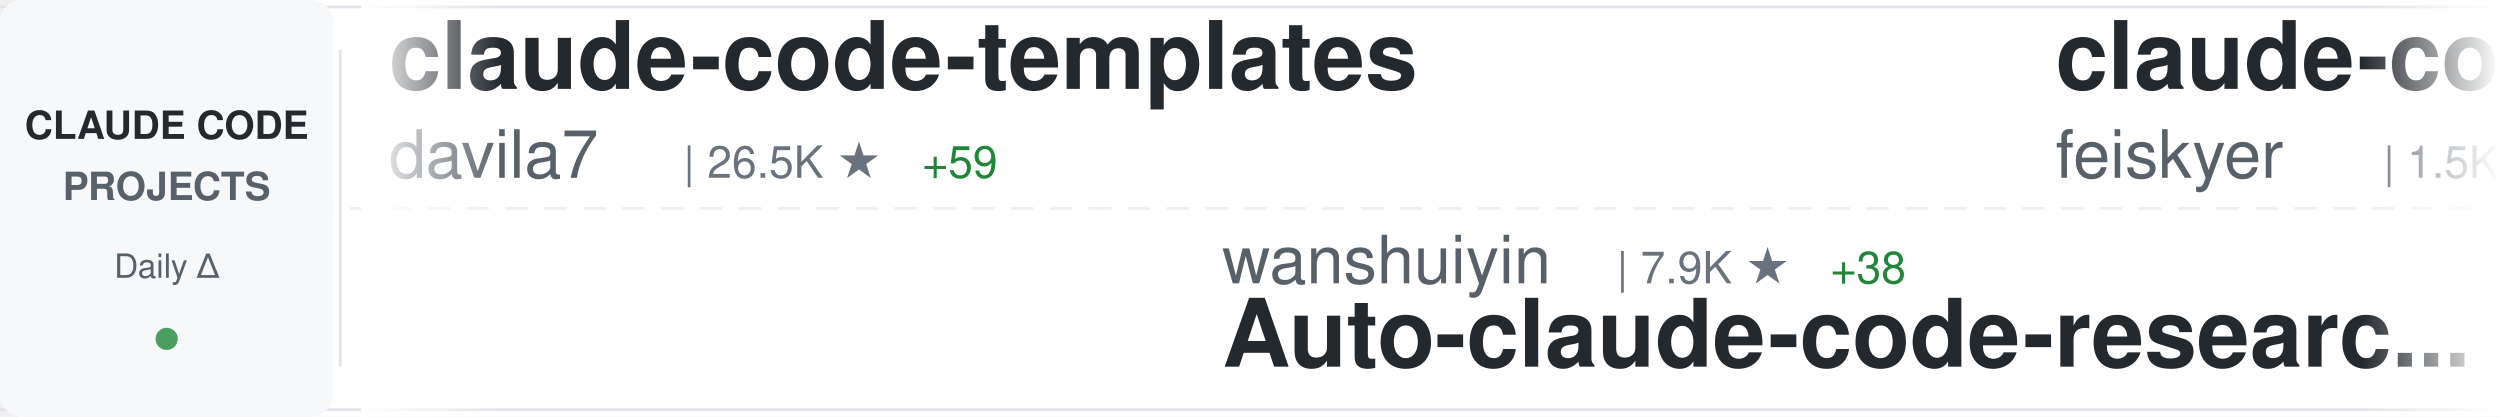
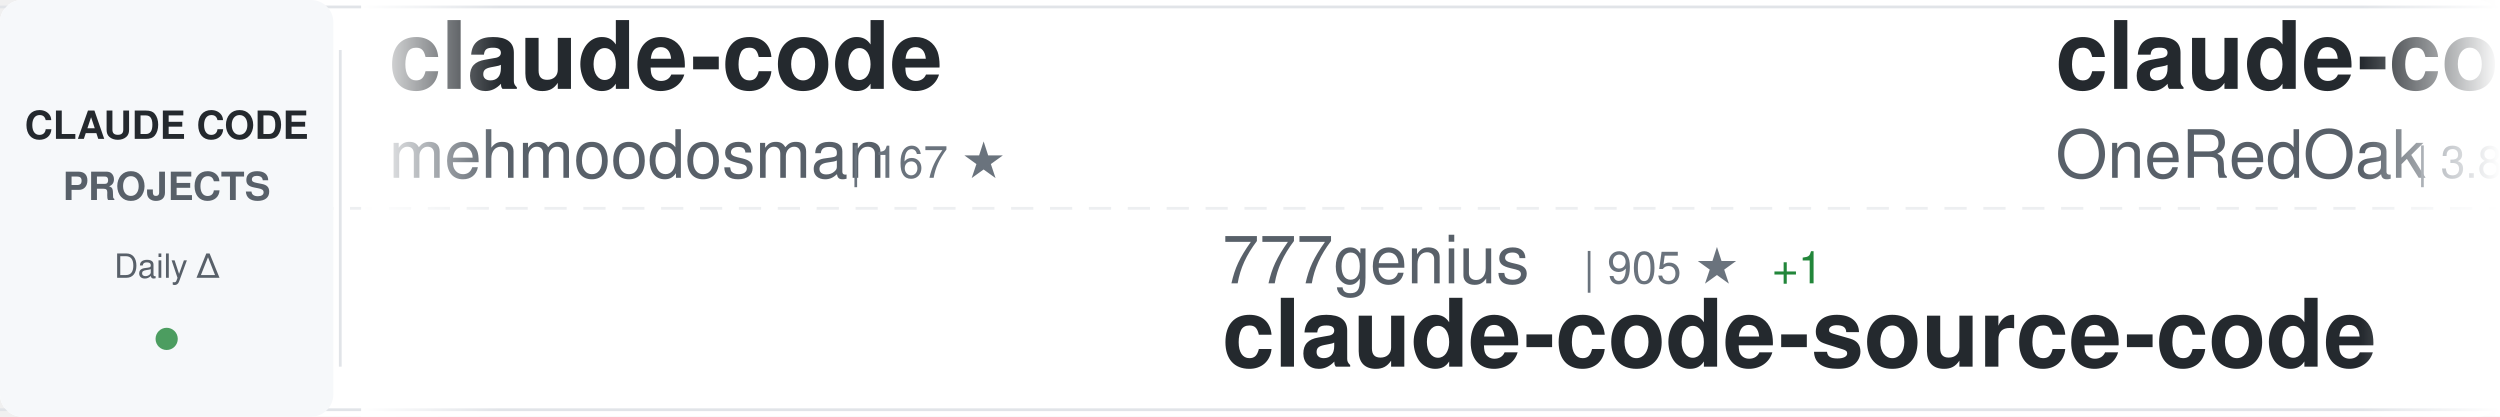
<svg xmlns="http://www.w3.org/2000/svg" width="900" height="150">
  <defs>
    <linearGradient id="awesomeLeftFade" x1="0%" y1="0%" x2="100%" y2="0%">
      <stop offset="0%" style="stop-color:#ffffff;stop-opacity:1" />
      <stop offset="100%" style="stop-color:#ffffff;stop-opacity:0" />
    </linearGradient>
    <linearGradient id="awesomeRightFade" x1="0%" y1="0%" x2="100%" y2="0%">
      <stop offset="0%" style="stop-color:#ffffff;stop-opacity:0" />
      <stop offset="100%" style="stop-color:#ffffff;stop-opacity:1" />
    </linearGradient>
  </defs>
  <rect width="900" height="150" fill="#ffffff" rx="8" />
  <rect x="0" y="2" width="900" height="1" fill="#e1e4e8" />
  <rect x="0" y="147" width="900" height="1" fill="#e1e4e8" />
  <line x1="0" y1="75" x2="900" y2="75" stroke="#e1e4e8" stroke-width="1" stroke-dasharray="8 6" opacity="0.6" />
  <rect x="0" y="0" width="120" height="150" fill="#f6f8fa" rx="8" />
  <text x="60" y="50" font-family="-apple-system, BlinkMacSystemFont, 'Segoe UI', Helvetica, Arial, sans-serif" font-size="14" font-weight="600" fill="#24292e" text-anchor="middle">CLAUDE CODE</text>
  <text x="60" y="72" font-family="-apple-system, BlinkMacSystemFont, 'Segoe UI', Helvetica, Arial, sans-serif" font-size="14" font-weight="600" fill="#586069" text-anchor="middle">PROJECTS</text>
  <text x="60" y="100" font-family="-apple-system, BlinkMacSystemFont, 'Segoe UI', Helvetica, Arial, sans-serif" font-size="12" font-weight="500" fill="#586069" text-anchor="middle">Daily Δ</text>
  <circle cx="60" cy="122" r="4" fill="#22863a" opacity="0.8" />
  <rect x="122" y="18" width="1" height="114" fill="#e1e4e8" />
  <clipPath id="awesomeTickerClip">
    <rect x="130" y="0" width="770" height="150" />
  </clipPath>
  <g clip-path="url(#awesomeTickerClip)">
    <g id="awesomeTickerItems">
      <animateTransform attributeName="transform" attributeType="XML" type="translate" from="0 0" to="-3000 0" dur="54s" repeatCount="indefinite" />
      <g transform="translate(0, 0)">
-         <text x="140" y="32" font-family="-apple-system, BlinkMacSystemFont, 'Segoe UI', Helvetica, Arial, sans-serif" font-size="34" font-weight="600" fill="#24292e">claude-code-templates</text>
-         <text x="140" y="64" font-family="-apple-system, BlinkMacSystemFont, 'Segoe UI', Helvetica, Arial, sans-serif" font-size="24" font-weight="400" fill="#586069">davila7</text>
-         <text x="246" y="64" font-family="-apple-system, BlinkMacSystemFont, 'Segoe UI', Helvetica, Arial, sans-serif" font-size="16" font-weight="500" fill="#6a737d">| 26.5K ★</text>
-         <text x="332" y="64" font-family="-apple-system, BlinkMacSystemFont, 'Segoe UI', Helvetica, Arial, sans-serif" font-size="16" font-weight="500" fill="#22863a"> +59</text>
+         <text x="140" y="32" font-family="-apple-system, BlinkMacSystemFont, 'Segoe UI', Helvetica, Arial, sans-serif" font-size="34" font-weight="600" fill="#24292e">claude-code</text>
+         <text x="140" y="64" font-family="-apple-system, BlinkMacSystemFont, 'Segoe UI', Helvetica, Arial, sans-serif" font-size="24" font-weight="400" fill="#586069">mehmoodosman</text>
+         <text x="306" y="64" font-family="-apple-system, BlinkMacSystemFont, 'Segoe UI', Helvetica, Arial, sans-serif" font-size="16" font-weight="500" fill="#6a737d">| 167 ★</text>
      </g>
      <g transform="translate(300, 0)">
-         <text x="140" y="102" font-family="-apple-system, BlinkMacSystemFont, 'Segoe UI', Helvetica, Arial, sans-serif" font-size="24" font-weight="400" fill="#586069">wanshuiyin</text>
-         <text x="282" y="102" font-family="-apple-system, BlinkMacSystemFont, 'Segoe UI', Helvetica, Arial, sans-serif" font-size="16" font-weight="500" fill="#6a737d">| 7.9K ★</text>
-         <text x="359" y="102" font-family="-apple-system, BlinkMacSystemFont, 'Segoe UI', Helvetica, Arial, sans-serif" font-size="16" font-weight="500" fill="#22863a"> +38</text>
-         <text x="140" y="132" font-family="-apple-system, BlinkMacSystemFont, 'Segoe UI', Helvetica, Arial, sans-serif" font-size="34" font-weight="600" fill="#24292e">Auto-claude-code-researc...</text>
+         <text x="140" y="102" font-family="-apple-system, BlinkMacSystemFont, 'Segoe UI', Helvetica, Arial, sans-serif" font-size="24" font-weight="400" fill="#586069">777genius</text>
+         <text x="270" y="102" font-family="-apple-system, BlinkMacSystemFont, 'Segoe UI', Helvetica, Arial, sans-serif" font-size="16" font-weight="500" fill="#6a737d">| 905 ★</text>
+         <text x="338" y="102" font-family="-apple-system, BlinkMacSystemFont, 'Segoe UI', Helvetica, Arial, sans-serif" font-size="16" font-weight="500" fill="#22863a"> +1</text>
+         <text x="140" y="132" font-family="-apple-system, BlinkMacSystemFont, 'Segoe UI', Helvetica, Arial, sans-serif" font-size="34" font-weight="600" fill="#24292e">claude-code-source-code</text>
      </g>
      <g transform="translate(600, 0)">
-         <text x="140" y="32" font-family="-apple-system, BlinkMacSystemFont, 'Segoe UI', Helvetica, Arial, sans-serif" font-size="34" font-weight="600" fill="#24292e">claude-code-settings</text>
-         <text x="140" y="64" font-family="-apple-system, BlinkMacSystemFont, 'Segoe UI', Helvetica, Arial, sans-serif" font-size="24" font-weight="400" fill="#586069">feiskyer</text>
-         <text x="258" y="64" font-family="-apple-system, BlinkMacSystemFont, 'Segoe UI', Helvetica, Arial, sans-serif" font-size="16" font-weight="500" fill="#6a737d">| 1.5K ★</text>
-         <text x="335" y="64" font-family="-apple-system, BlinkMacSystemFont, 'Segoe UI', Helvetica, Arial, sans-serif" font-size="16" font-weight="500" fill="#22863a"> +3</text>
+         <text x="140" y="32" font-family="-apple-system, BlinkMacSystemFont, 'Segoe UI', Helvetica, Arial, sans-serif" font-size="34" font-weight="600" fill="#24292e">claude-code-workflows</text>
+         <text x="140" y="64" font-family="-apple-system, BlinkMacSystemFont, 'Segoe UI', Helvetica, Arial, sans-serif" font-size="24" font-weight="400" fill="#586069">OneRedOak</text>
+         <text x="270" y="64" font-family="-apple-system, BlinkMacSystemFont, 'Segoe UI', Helvetica, Arial, sans-serif" font-size="16" font-weight="500" fill="#6a737d">| 3.8K ★</text>
      </g>
      <g transform="translate(900, 0)">
-         <text x="140" y="102" font-family="-apple-system, BlinkMacSystemFont, 'Segoe UI', Helvetica, Arial, sans-serif" font-size="24" font-weight="400" fill="#586069">anthropics</text>
-         <text x="282" y="102" font-family="-apple-system, BlinkMacSystemFont, 'Segoe UI', Helvetica, Arial, sans-serif" font-size="16" font-weight="500" fill="#6a737d">| 804 ★</text>
-         <text x="350" y="102" font-family="-apple-system, BlinkMacSystemFont, 'Segoe UI', Helvetica, Arial, sans-serif" font-size="16" font-weight="500" fill="#22863a"> +1</text>
-         <text x="140" y="132" font-family="-apple-system, BlinkMacSystemFont, 'Segoe UI', Helvetica, Arial, sans-serif" font-size="34" font-weight="600" fill="#24292e">claude-code-base-action</text>
+         <text x="140" y="102" font-family="-apple-system, BlinkMacSystemFont, 'Segoe UI', Helvetica, Arial, sans-serif" font-size="24" font-weight="400" fill="#586069">sugyan</text>
+         <text x="234" y="102" font-family="-apple-system, BlinkMacSystemFont, 'Segoe UI', Helvetica, Arial, sans-serif" font-size="16" font-weight="500" fill="#6a737d">| 1.1K ★</text>
+         <text x="311" y="102" font-family="-apple-system, BlinkMacSystemFont, 'Segoe UI', Helvetica, Arial, sans-serif" font-size="16" font-weight="500" fill="#22863a"> +2</text>
+         <text x="140" y="132" font-family="-apple-system, BlinkMacSystemFont, 'Segoe UI', Helvetica, Arial, sans-serif" font-size="34" font-weight="600" fill="#24292e">claude-code-webui</text>
      </g>
      <g transform="translate(1200, 0)">
-         <text x="140" y="32" font-family="-apple-system, BlinkMacSystemFont, 'Segoe UI', Helvetica, Arial, sans-serif" font-size="34" font-weight="600" fill="#24292e">claude-code</text>
-         <text x="140" y="64" font-family="-apple-system, BlinkMacSystemFont, 'Segoe UI', Helvetica, Arial, sans-serif" font-size="24" font-weight="400" fill="#586069">lowcortisolprogrammer</text>
-         <text x="414" y="64" font-family="-apple-system, BlinkMacSystemFont, 'Segoe UI', Helvetica, Arial, sans-serif" font-size="16" font-weight="500" fill="#6a737d">| 173 ★</text>
+         <text x="140" y="32" font-family="-apple-system, BlinkMacSystemFont, 'Segoe UI', Helvetica, Arial, sans-serif" font-size="34" font-weight="600" fill="#24292e">Claude-code</text>
+         <text x="140" y="64" font-family="-apple-system, BlinkMacSystemFont, 'Segoe UI', Helvetica, Arial, sans-serif" font-size="24" font-weight="400" fill="#586069">fazxes</text>
+         <text x="234" y="64" font-family="-apple-system, BlinkMacSystemFont, 'Segoe UI', Helvetica, Arial, sans-serif" font-size="16" font-weight="500" fill="#6a737d">| 212 ★</text>
      </g>
      <g transform="translate(1500, 0)">
-         <text x="140" y="102" font-family="-apple-system, BlinkMacSystemFont, 'Segoe UI', Helvetica, Arial, sans-serif" font-size="24" font-weight="400" fill="#586069">JrCx7scC</text>
-         <text x="258" y="102" font-family="-apple-system, BlinkMacSystemFont, 'Segoe UI', Helvetica, Arial, sans-serif" font-size="16" font-weight="500" fill="#6a737d">| 364 ★</text>
-         <text x="140" y="132" font-family="-apple-system, BlinkMacSystemFont, 'Segoe UI', Helvetica, Arial, sans-serif" font-size="34" font-weight="600" fill="#24292e">claude-code-source</text>
+         <text x="140" y="102" font-family="-apple-system, BlinkMacSystemFont, 'Segoe UI', Helvetica, Arial, sans-serif" font-size="24" font-weight="400" fill="#586069">bfly123</text>
+         <text x="246" y="102" font-family="-apple-system, BlinkMacSystemFont, 'Segoe UI', Helvetica, Arial, sans-serif" font-size="16" font-weight="500" fill="#6a737d">| 2.4K ★</text>
+         <text x="323" y="102" font-family="-apple-system, BlinkMacSystemFont, 'Segoe UI', Helvetica, Arial, sans-serif" font-size="16" font-weight="500" fill="#22863a"> +11</text>
+         <text x="140" y="132" font-family="-apple-system, BlinkMacSystemFont, 'Segoe UI', Helvetica, Arial, sans-serif" font-size="34" font-weight="600" fill="#24292e">claude_codex_bridge</text>
      </g>
      <g transform="translate(1800, 0)">
-         <text x="140" y="32" font-family="-apple-system, BlinkMacSystemFont, 'Segoe UI', Helvetica, Arial, sans-serif" font-size="34" font-weight="600" fill="#24292e">how-claude-code-works</text>
-         <text x="140" y="64" font-family="-apple-system, BlinkMacSystemFont, 'Segoe UI', Helvetica, Arial, sans-serif" font-size="24" font-weight="400" fill="#586069">Windy3f3f3f3f</text>
-         <text x="318" y="64" font-family="-apple-system, BlinkMacSystemFont, 'Segoe UI', Helvetica, Arial, sans-serif" font-size="16" font-weight="500" fill="#6a737d">| 2.1K ★</text>
-         <text x="395" y="64" font-family="-apple-system, BlinkMacSystemFont, 'Segoe UI', Helvetica, Arial, sans-serif" font-size="16" font-weight="500" fill="#22863a"> +6</text>
+         <text x="140" y="32" font-family="-apple-system, BlinkMacSystemFont, 'Segoe UI', Helvetica, Arial, sans-serif" font-size="34" font-weight="600" fill="#24292e">ralph</text>
+         <text x="140" y="64" font-family="-apple-system, BlinkMacSystemFont, 'Segoe UI', Helvetica, Arial, sans-serif" font-size="24" font-weight="400" fill="#586069">snarktank</text>
+         <text x="270" y="64" font-family="-apple-system, BlinkMacSystemFont, 'Segoe UI', Helvetica, Arial, sans-serif" font-size="16" font-weight="500" fill="#6a737d">| 18.3K ★</text>
+         <text x="356" y="64" font-family="-apple-system, BlinkMacSystemFont, 'Segoe UI', Helvetica, Arial, sans-serif" font-size="16" font-weight="500" fill="#22863a"> +64</text>
      </g>
      <g transform="translate(2100, 0)">
-         <text x="140" y="102" font-family="-apple-system, BlinkMacSystemFont, 'Segoe UI', Helvetica, Arial, sans-serif" font-size="24" font-weight="400" fill="#586069">FlorianBruniaux</text>
-         <text x="342" y="102" font-family="-apple-system, BlinkMacSystemFont, 'Segoe UI', Helvetica, Arial, sans-serif" font-size="16" font-weight="500" fill="#6a737d">| 4.1K ★</text>
-         <text x="419" y="102" font-family="-apple-system, BlinkMacSystemFont, 'Segoe UI', Helvetica, Arial, sans-serif" font-size="16" font-weight="500" fill="#22863a"> +19</text>
-         <text x="140" y="132" font-family="-apple-system, BlinkMacSystemFont, 'Segoe UI', Helvetica, Arial, sans-serif" font-size="34" font-weight="600" fill="#24292e">claude-code-ultimate-gui...</text>
+         <text x="140" y="102" font-family="-apple-system, BlinkMacSystemFont, 'Segoe UI', Helvetica, Arial, sans-serif" font-size="24" font-weight="400" fill="#586069">zebbern</text>
+         <text x="246" y="102" font-family="-apple-system, BlinkMacSystemFont, 'Segoe UI', Helvetica, Arial, sans-serif" font-size="16" font-weight="500" fill="#6a737d">| 4.1K ★</text>
+         <text x="323" y="102" font-family="-apple-system, BlinkMacSystemFont, 'Segoe UI', Helvetica, Arial, sans-serif" font-size="16" font-weight="500" fill="#22863a"> +5</text>
+         <text x="140" y="132" font-family="-apple-system, BlinkMacSystemFont, 'Segoe UI', Helvetica, Arial, sans-serif" font-size="34" font-weight="600" fill="#24292e">claude-code-guide</text>
      </g>
      <g transform="translate(2400, 0)">
-         <text x="140" y="32" font-family="-apple-system, BlinkMacSystemFont, 'Segoe UI', Helvetica, Arial, sans-serif" font-size="34" font-weight="600" fill="#24292e">claude-code-proxy</text>
-         <text x="140" y="64" font-family="-apple-system, BlinkMacSystemFont, 'Segoe UI', Helvetica, Arial, sans-serif" font-size="24" font-weight="400" fill="#586069">1rgs</text>
-         <text x="210" y="64" font-family="-apple-system, BlinkMacSystemFont, 'Segoe UI', Helvetica, Arial, sans-serif" font-size="16" font-weight="500" fill="#6a737d">| 3.5K ★</text>
-         <text x="287" y="64" font-family="-apple-system, BlinkMacSystemFont, 'Segoe UI', Helvetica, Arial, sans-serif" font-size="16" font-weight="500" fill="#22863a"> +8</text>
+         <text x="140" y="32" font-family="-apple-system, BlinkMacSystemFont, 'Segoe UI', Helvetica, Arial, sans-serif" font-size="34" font-weight="600" fill="#24292e">claude-code</text>
+         <text x="140" y="64" font-family="-apple-system, BlinkMacSystemFont, 'Segoe UI', Helvetica, Arial, sans-serif" font-size="24" font-weight="400" fill="#586069">anthropics</text>
+         <text x="282" y="64" font-family="-apple-system, BlinkMacSystemFont, 'Segoe UI', Helvetica, Arial, sans-serif" font-size="16" font-weight="500" fill="#6a737d">| 119.7K ★</text>
+         <text x="377" y="64" font-family="-apple-system, BlinkMacSystemFont, 'Segoe UI', Helvetica, Arial, sans-serif" font-size="16" font-weight="500" fill="#22863a"> +247</text>
      </g>
      <g transform="translate(2700, 0)">
-         <text x="140" y="102" font-family="-apple-system, BlinkMacSystemFont, 'Segoe UI', Helvetica, Arial, sans-serif" font-size="24" font-weight="400" fill="#586069">disler</text>
-         <text x="234" y="102" font-family="-apple-system, BlinkMacSystemFont, 'Segoe UI', Helvetica, Arial, sans-serif" font-size="16" font-weight="500" fill="#6a737d">| 3.6K ★</text>
-         <text x="311" y="102" font-family="-apple-system, BlinkMacSystemFont, 'Segoe UI', Helvetica, Arial, sans-serif" font-size="16" font-weight="500" fill="#22863a"> +2</text>
-         <text x="140" y="132" font-family="-apple-system, BlinkMacSystemFont, 'Segoe UI', Helvetica, Arial, sans-serif" font-size="34" font-weight="600" fill="#24292e">claude-code-hooks-master...</text>
+         <text x="140" y="102" font-family="-apple-system, BlinkMacSystemFont, 'Segoe UI', Helvetica, Arial, sans-serif" font-size="24" font-weight="400" fill="#586069">andrew-kramer-inno</text>
+         <text x="378" y="102" font-family="-apple-system, BlinkMacSystemFont, 'Segoe UI', Helvetica, Arial, sans-serif" font-size="16" font-weight="500" fill="#6a737d">| 581 ★</text>
+         <text x="140" y="132" font-family="-apple-system, BlinkMacSystemFont, 'Segoe UI', Helvetica, Arial, sans-serif" font-size="34" font-weight="600" fill="#24292e">claude-code-source-build</text>
      </g>
      <g transform="translate(3000, 0)">
-         <text x="140" y="32" font-family="-apple-system, BlinkMacSystemFont, 'Segoe UI', Helvetica, Arial, sans-serif" font-size="34" font-weight="600" fill="#24292e">claude-code-templates</text>
-         <text x="140" y="64" font-family="-apple-system, BlinkMacSystemFont, 'Segoe UI', Helvetica, Arial, sans-serif" font-size="24" font-weight="400" fill="#586069">davila7</text>
-         <text x="246" y="64" font-family="-apple-system, BlinkMacSystemFont, 'Segoe UI', Helvetica, Arial, sans-serif" font-size="16" font-weight="500" fill="#6a737d">| 26.5K ★</text>
-         <text x="332" y="64" font-family="-apple-system, BlinkMacSystemFont, 'Segoe UI', Helvetica, Arial, sans-serif" font-size="16" font-weight="500" fill="#22863a"> +59</text>
+         <text x="140" y="32" font-family="-apple-system, BlinkMacSystemFont, 'Segoe UI', Helvetica, Arial, sans-serif" font-size="34" font-weight="600" fill="#24292e">claude-code</text>
+         <text x="140" y="64" font-family="-apple-system, BlinkMacSystemFont, 'Segoe UI', Helvetica, Arial, sans-serif" font-size="24" font-weight="400" fill="#586069">mehmoodosman</text>
+         <text x="306" y="64" font-family="-apple-system, BlinkMacSystemFont, 'Segoe UI', Helvetica, Arial, sans-serif" font-size="16" font-weight="500" fill="#6a737d">| 167 ★</text>
      </g>
      <g transform="translate(3300, 0)">
-         <text x="140" y="102" font-family="-apple-system, BlinkMacSystemFont, 'Segoe UI', Helvetica, Arial, sans-serif" font-size="24" font-weight="400" fill="#586069">wanshuiyin</text>
-         <text x="282" y="102" font-family="-apple-system, BlinkMacSystemFont, 'Segoe UI', Helvetica, Arial, sans-serif" font-size="16" font-weight="500" fill="#6a737d">| 7.9K ★</text>
-         <text x="359" y="102" font-family="-apple-system, BlinkMacSystemFont, 'Segoe UI', Helvetica, Arial, sans-serif" font-size="16" font-weight="500" fill="#22863a"> +38</text>
-         <text x="140" y="132" font-family="-apple-system, BlinkMacSystemFont, 'Segoe UI', Helvetica, Arial, sans-serif" font-size="34" font-weight="600" fill="#24292e">Auto-claude-code-researc...</text>
+         <text x="140" y="102" font-family="-apple-system, BlinkMacSystemFont, 'Segoe UI', Helvetica, Arial, sans-serif" font-size="24" font-weight="400" fill="#586069">777genius</text>
+         <text x="270" y="102" font-family="-apple-system, BlinkMacSystemFont, 'Segoe UI', Helvetica, Arial, sans-serif" font-size="16" font-weight="500" fill="#6a737d">| 905 ★</text>
+         <text x="338" y="102" font-family="-apple-system, BlinkMacSystemFont, 'Segoe UI', Helvetica, Arial, sans-serif" font-size="16" font-weight="500" fill="#22863a"> +1</text>
+         <text x="140" y="132" font-family="-apple-system, BlinkMacSystemFont, 'Segoe UI', Helvetica, Arial, sans-serif" font-size="34" font-weight="600" fill="#24292e">claude-code-source-code</text>
      </g>
      <g transform="translate(3600, 0)">
-         <text x="140" y="32" font-family="-apple-system, BlinkMacSystemFont, 'Segoe UI', Helvetica, Arial, sans-serif" font-size="34" font-weight="600" fill="#24292e">claude-code-settings</text>
-         <text x="140" y="64" font-family="-apple-system, BlinkMacSystemFont, 'Segoe UI', Helvetica, Arial, sans-serif" font-size="24" font-weight="400" fill="#586069">feiskyer</text>
-         <text x="258" y="64" font-family="-apple-system, BlinkMacSystemFont, 'Segoe UI', Helvetica, Arial, sans-serif" font-size="16" font-weight="500" fill="#6a737d">| 1.5K ★</text>
-         <text x="335" y="64" font-family="-apple-system, BlinkMacSystemFont, 'Segoe UI', Helvetica, Arial, sans-serif" font-size="16" font-weight="500" fill="#22863a"> +3</text>
+         <text x="140" y="32" font-family="-apple-system, BlinkMacSystemFont, 'Segoe UI', Helvetica, Arial, sans-serif" font-size="34" font-weight="600" fill="#24292e">claude-code-workflows</text>
+         <text x="140" y="64" font-family="-apple-system, BlinkMacSystemFont, 'Segoe UI', Helvetica, Arial, sans-serif" font-size="24" font-weight="400" fill="#586069">OneRedOak</text>
+         <text x="270" y="64" font-family="-apple-system, BlinkMacSystemFont, 'Segoe UI', Helvetica, Arial, sans-serif" font-size="16" font-weight="500" fill="#6a737d">| 3.8K ★</text>
      </g>
      <g transform="translate(3900, 0)">
-         <text x="140" y="102" font-family="-apple-system, BlinkMacSystemFont, 'Segoe UI', Helvetica, Arial, sans-serif" font-size="24" font-weight="400" fill="#586069">anthropics</text>
-         <text x="282" y="102" font-family="-apple-system, BlinkMacSystemFont, 'Segoe UI', Helvetica, Arial, sans-serif" font-size="16" font-weight="500" fill="#6a737d">| 804 ★</text>
-         <text x="350" y="102" font-family="-apple-system, BlinkMacSystemFont, 'Segoe UI', Helvetica, Arial, sans-serif" font-size="16" font-weight="500" fill="#22863a"> +1</text>
-         <text x="140" y="132" font-family="-apple-system, BlinkMacSystemFont, 'Segoe UI', Helvetica, Arial, sans-serif" font-size="34" font-weight="600" fill="#24292e">claude-code-base-action</text>
+         <text x="140" y="102" font-family="-apple-system, BlinkMacSystemFont, 'Segoe UI', Helvetica, Arial, sans-serif" font-size="24" font-weight="400" fill="#586069">sugyan</text>
+         <text x="234" y="102" font-family="-apple-system, BlinkMacSystemFont, 'Segoe UI', Helvetica, Arial, sans-serif" font-size="16" font-weight="500" fill="#6a737d">| 1.1K ★</text>
+         <text x="311" y="102" font-family="-apple-system, BlinkMacSystemFont, 'Segoe UI', Helvetica, Arial, sans-serif" font-size="16" font-weight="500" fill="#22863a"> +2</text>
+         <text x="140" y="132" font-family="-apple-system, BlinkMacSystemFont, 'Segoe UI', Helvetica, Arial, sans-serif" font-size="34" font-weight="600" fill="#24292e">claude-code-webui</text>
      </g>
    </g>
  </g>
  <rect x="130" y="0" width="50" height="150" fill="url(#awesomeLeftFade)" />
  <rect x="850" y="0" width="50" height="150" fill="url(#awesomeRightFade)" />
</svg>
